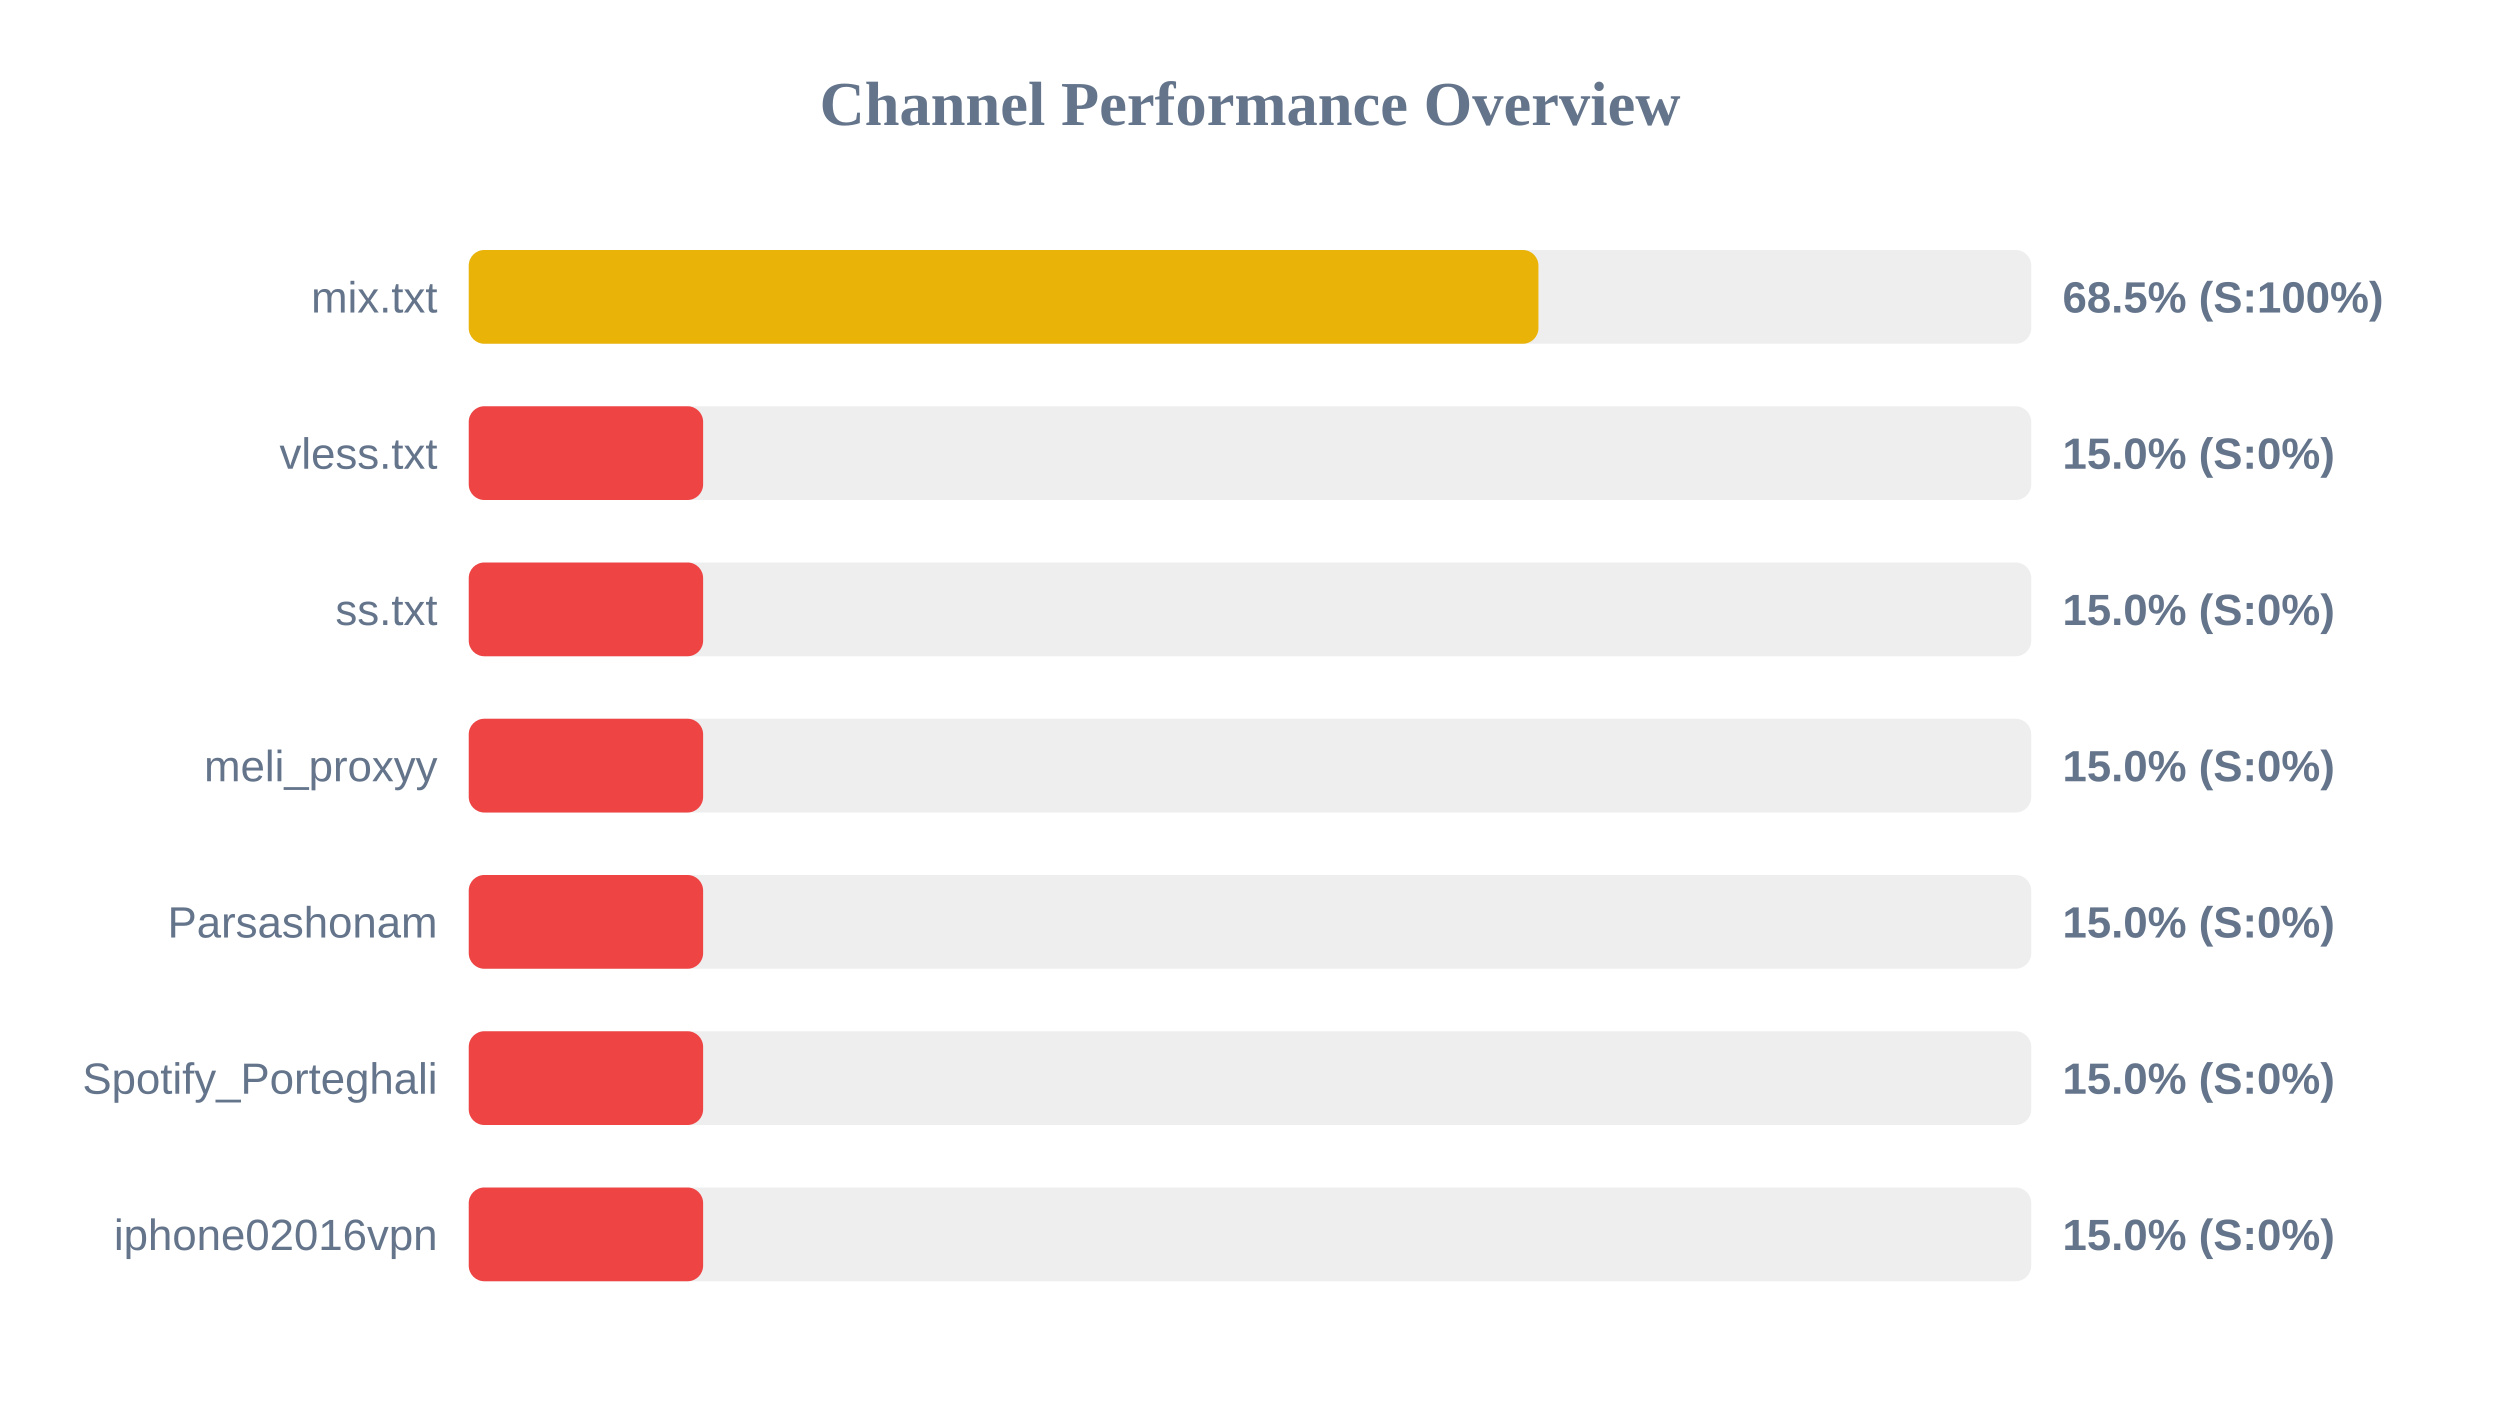
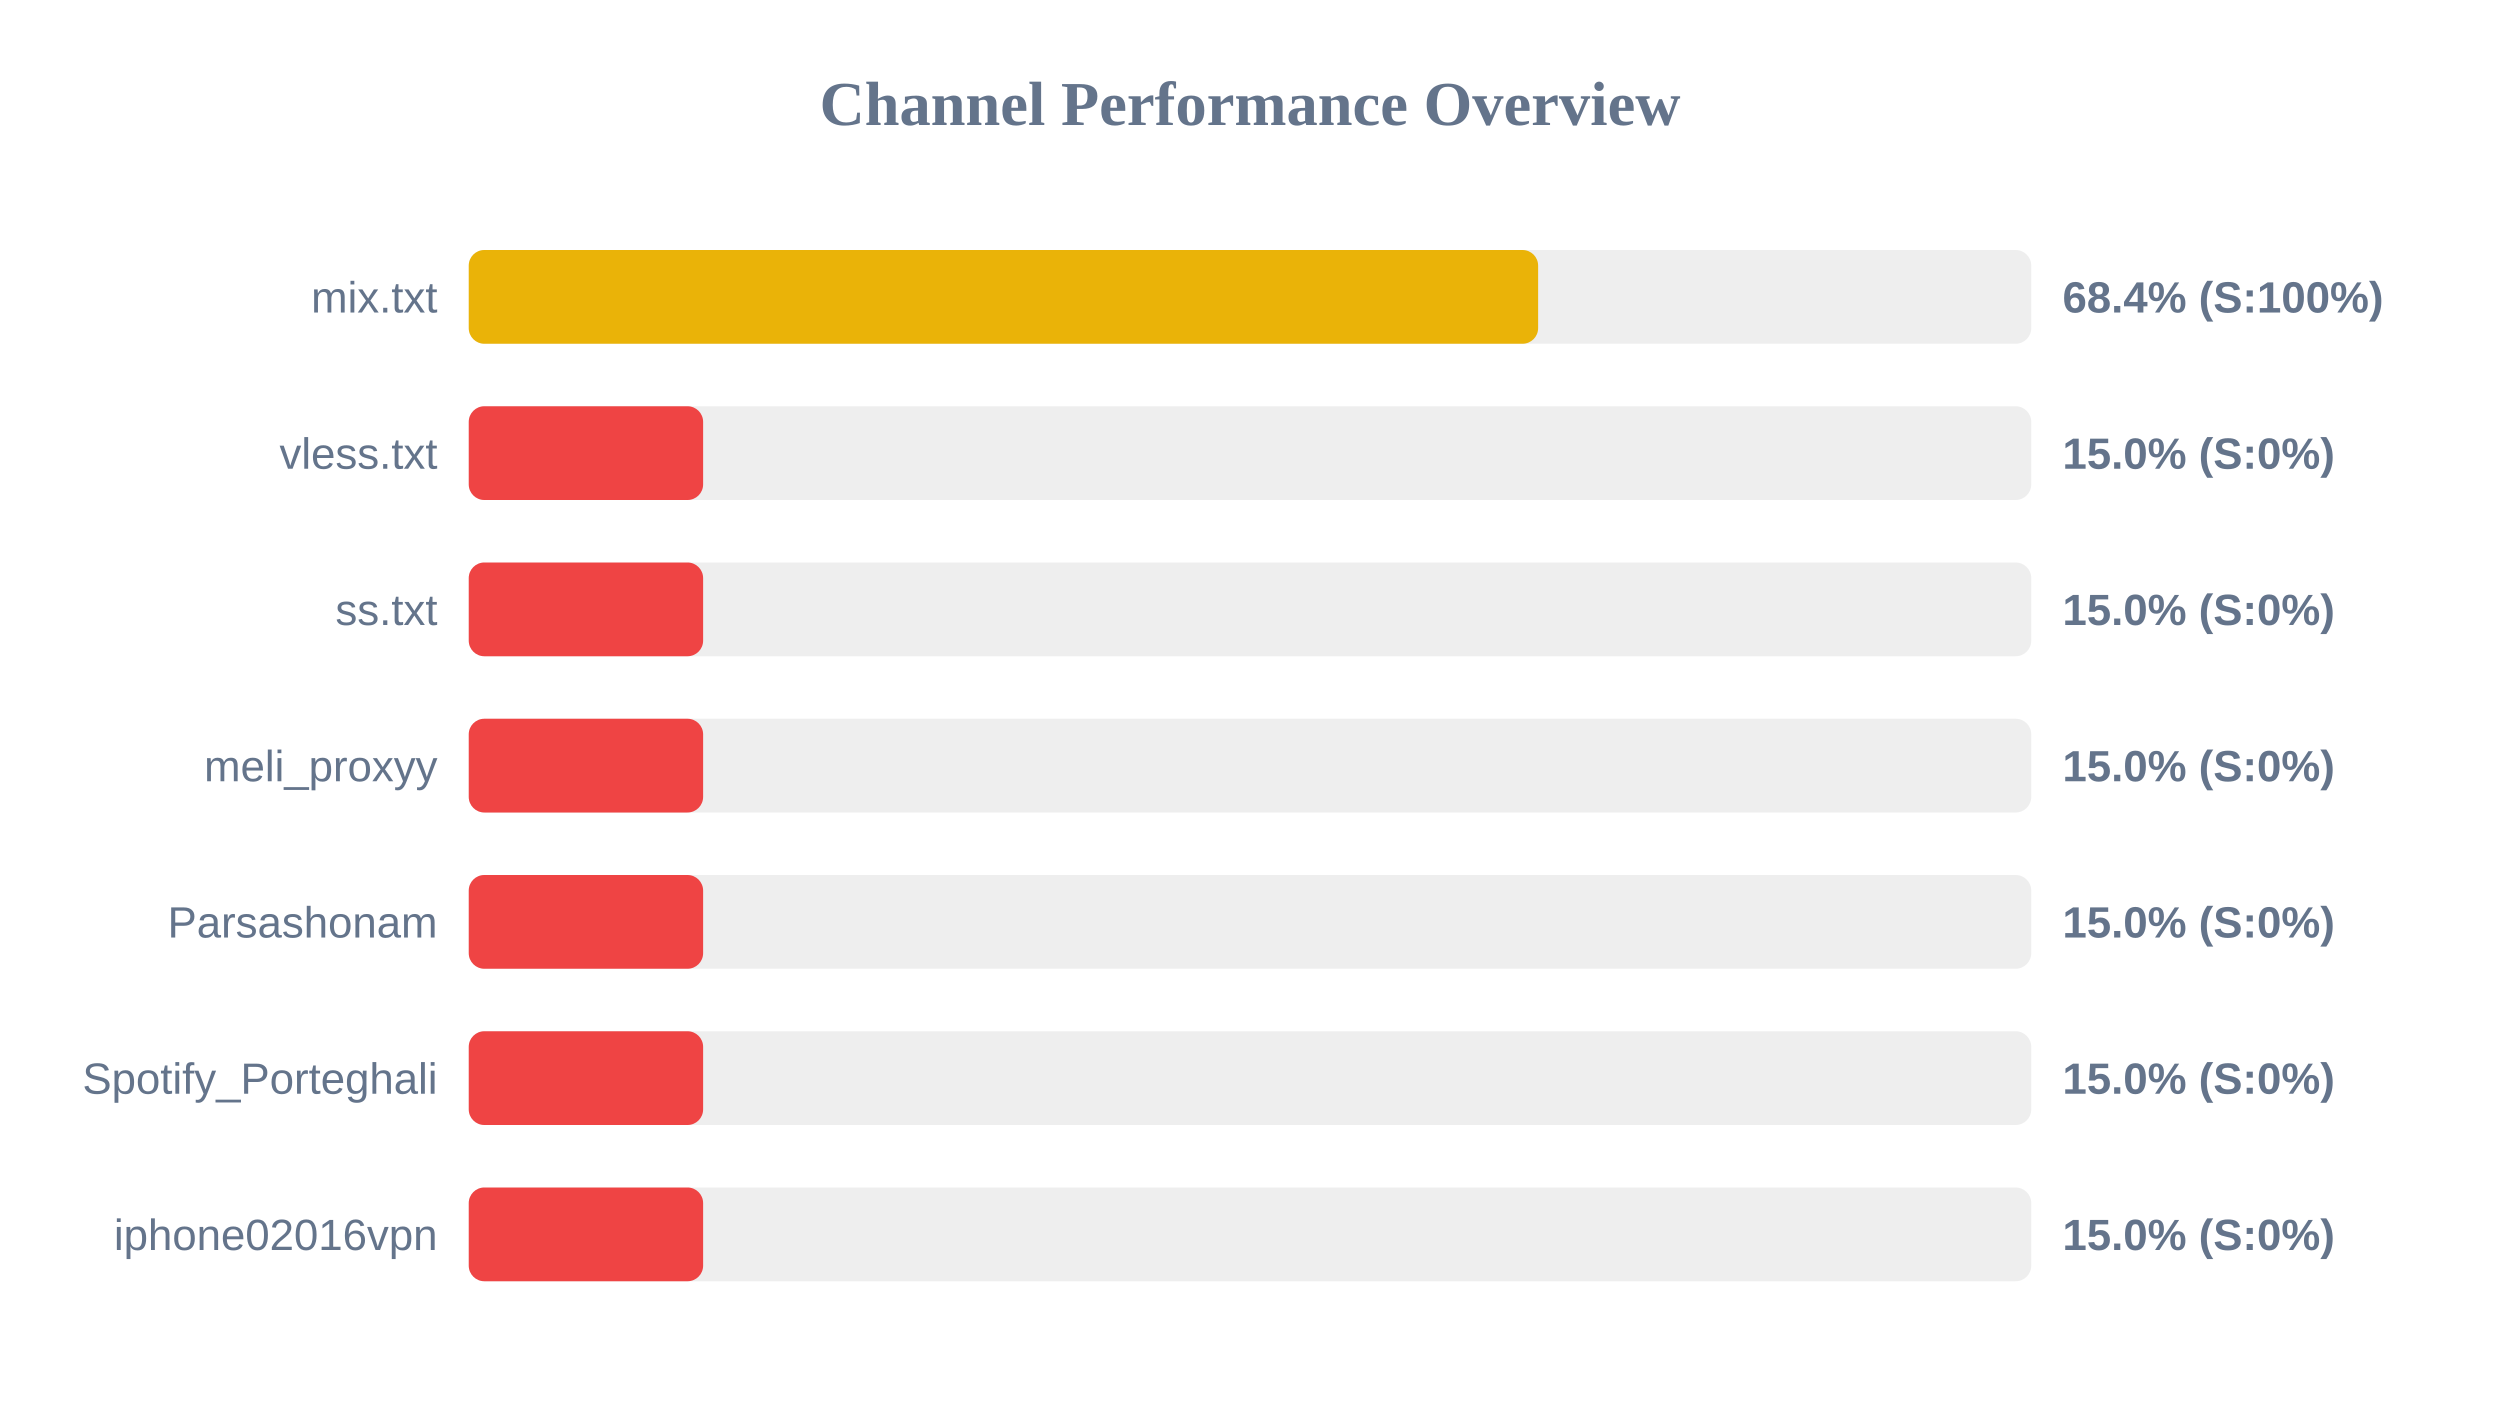
<svg xmlns="http://www.w3.org/2000/svg" width="800" height="450" version="1.1">
  <style>
        .row { font: 14px Arial; fill: #64748b; }
        .score { font: bold 14px Arial; fill: #64748b; }
    </style>
  <text x="400" y="40" text-anchor="middle" font-size="20px" font-weight="bold" fill="#64748b">Channel Performance Overview</text>
  <rect x="150" y="80" width="500" height="30" fill="#eee" rx="5" />
-   <rect x="150" y="80" width="342.3" height="30" fill="#eab308" rx="5" />
+   <rect x="150" y="80" width="342.2" height="30" fill="#eab308" rx="5" />
  <text x="140" y="100" text-anchor="end" class="row">mix.txt</text>
-   <text x="660" y="100" text-anchor="start" class="score">68.5% (S:100%)</text>
+   <text x="660" y="100" text-anchor="start" class="score">68.4% (S:100%)</text>
  <rect x="150" y="130" width="500" height="30" fill="#eee" rx="5" />
  <rect x="150" y="130" width="75.0" height="30" fill="#ef4444" rx="5" />
  <text x="140" y="150" text-anchor="end" class="row">vless.txt</text>
  <text x="660" y="150" text-anchor="start" class="score">15.0% (S:0%)</text>
  <rect x="150" y="180" width="500" height="30" fill="#eee" rx="5" />
  <rect x="150" y="180" width="75.0" height="30" fill="#ef4444" rx="5" />
  <text x="140" y="200" text-anchor="end" class="row">ss.txt</text>
  <text x="660" y="200" text-anchor="start" class="score">15.0% (S:0%)</text>
  <rect x="150" y="230" width="500" height="30" fill="#eee" rx="5" />
  <rect x="150" y="230" width="75.0" height="30" fill="#ef4444" rx="5" />
  <text x="140" y="250" text-anchor="end" class="row">meli_proxyy</text>
  <text x="660" y="250" text-anchor="start" class="score">15.0% (S:0%)</text>
  <rect x="150" y="280" width="500" height="30" fill="#eee" rx="5" />
  <rect x="150" y="280" width="75.0" height="30" fill="#ef4444" rx="5" />
  <text x="140" y="300" text-anchor="end" class="row">Parsashonam</text>
  <text x="660" y="300" text-anchor="start" class="score">15.0% (S:0%)</text>
  <rect x="150" y="330" width="500" height="30" fill="#eee" rx="5" />
  <rect x="150" y="330" width="75.0" height="30" fill="#ef4444" rx="5" />
  <text x="140" y="350" text-anchor="end" class="row">Spotify_Porteghali</text>
  <text x="660" y="350" text-anchor="start" class="score">15.0% (S:0%)</text>
  <rect x="150" y="380" width="500" height="30" fill="#eee" rx="5" />
  <rect x="150" y="380" width="75.0" height="30" fill="#ef4444" rx="5" />
  <text x="140" y="400" text-anchor="end" class="row">iphone02016vpn</text>
  <text x="660" y="400" text-anchor="start" class="score">15.0% (S:0%)</text>
</svg>
